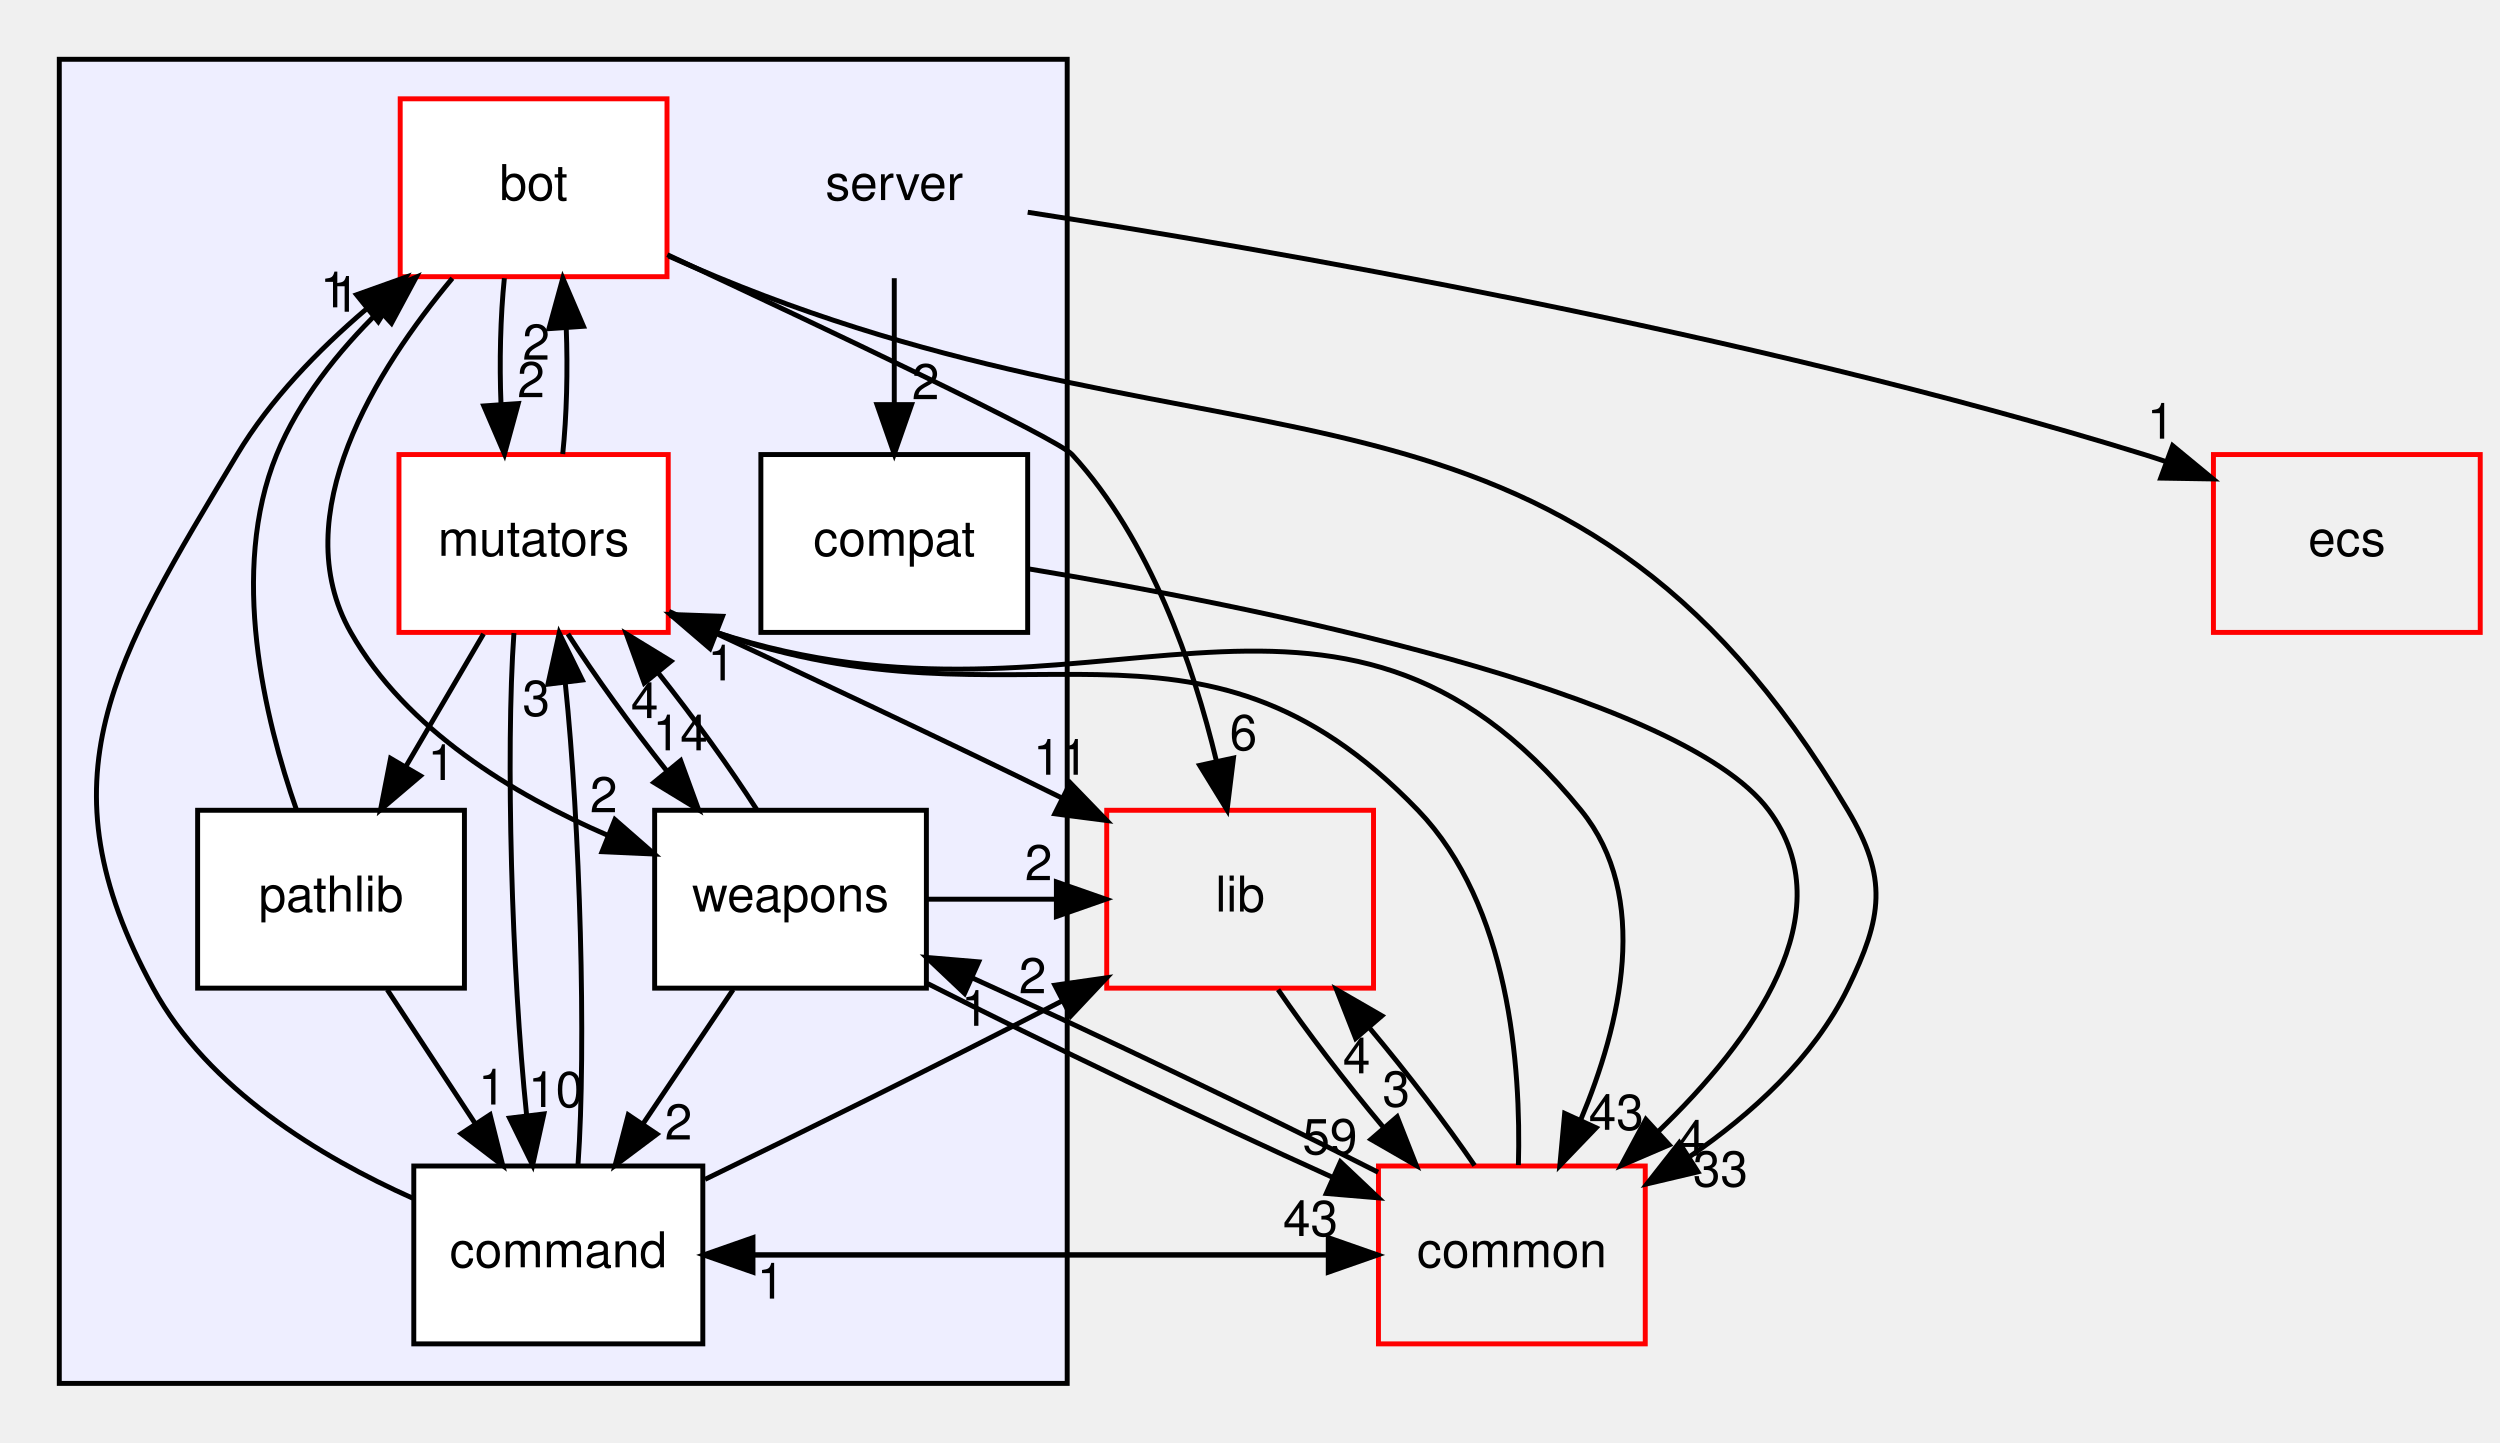
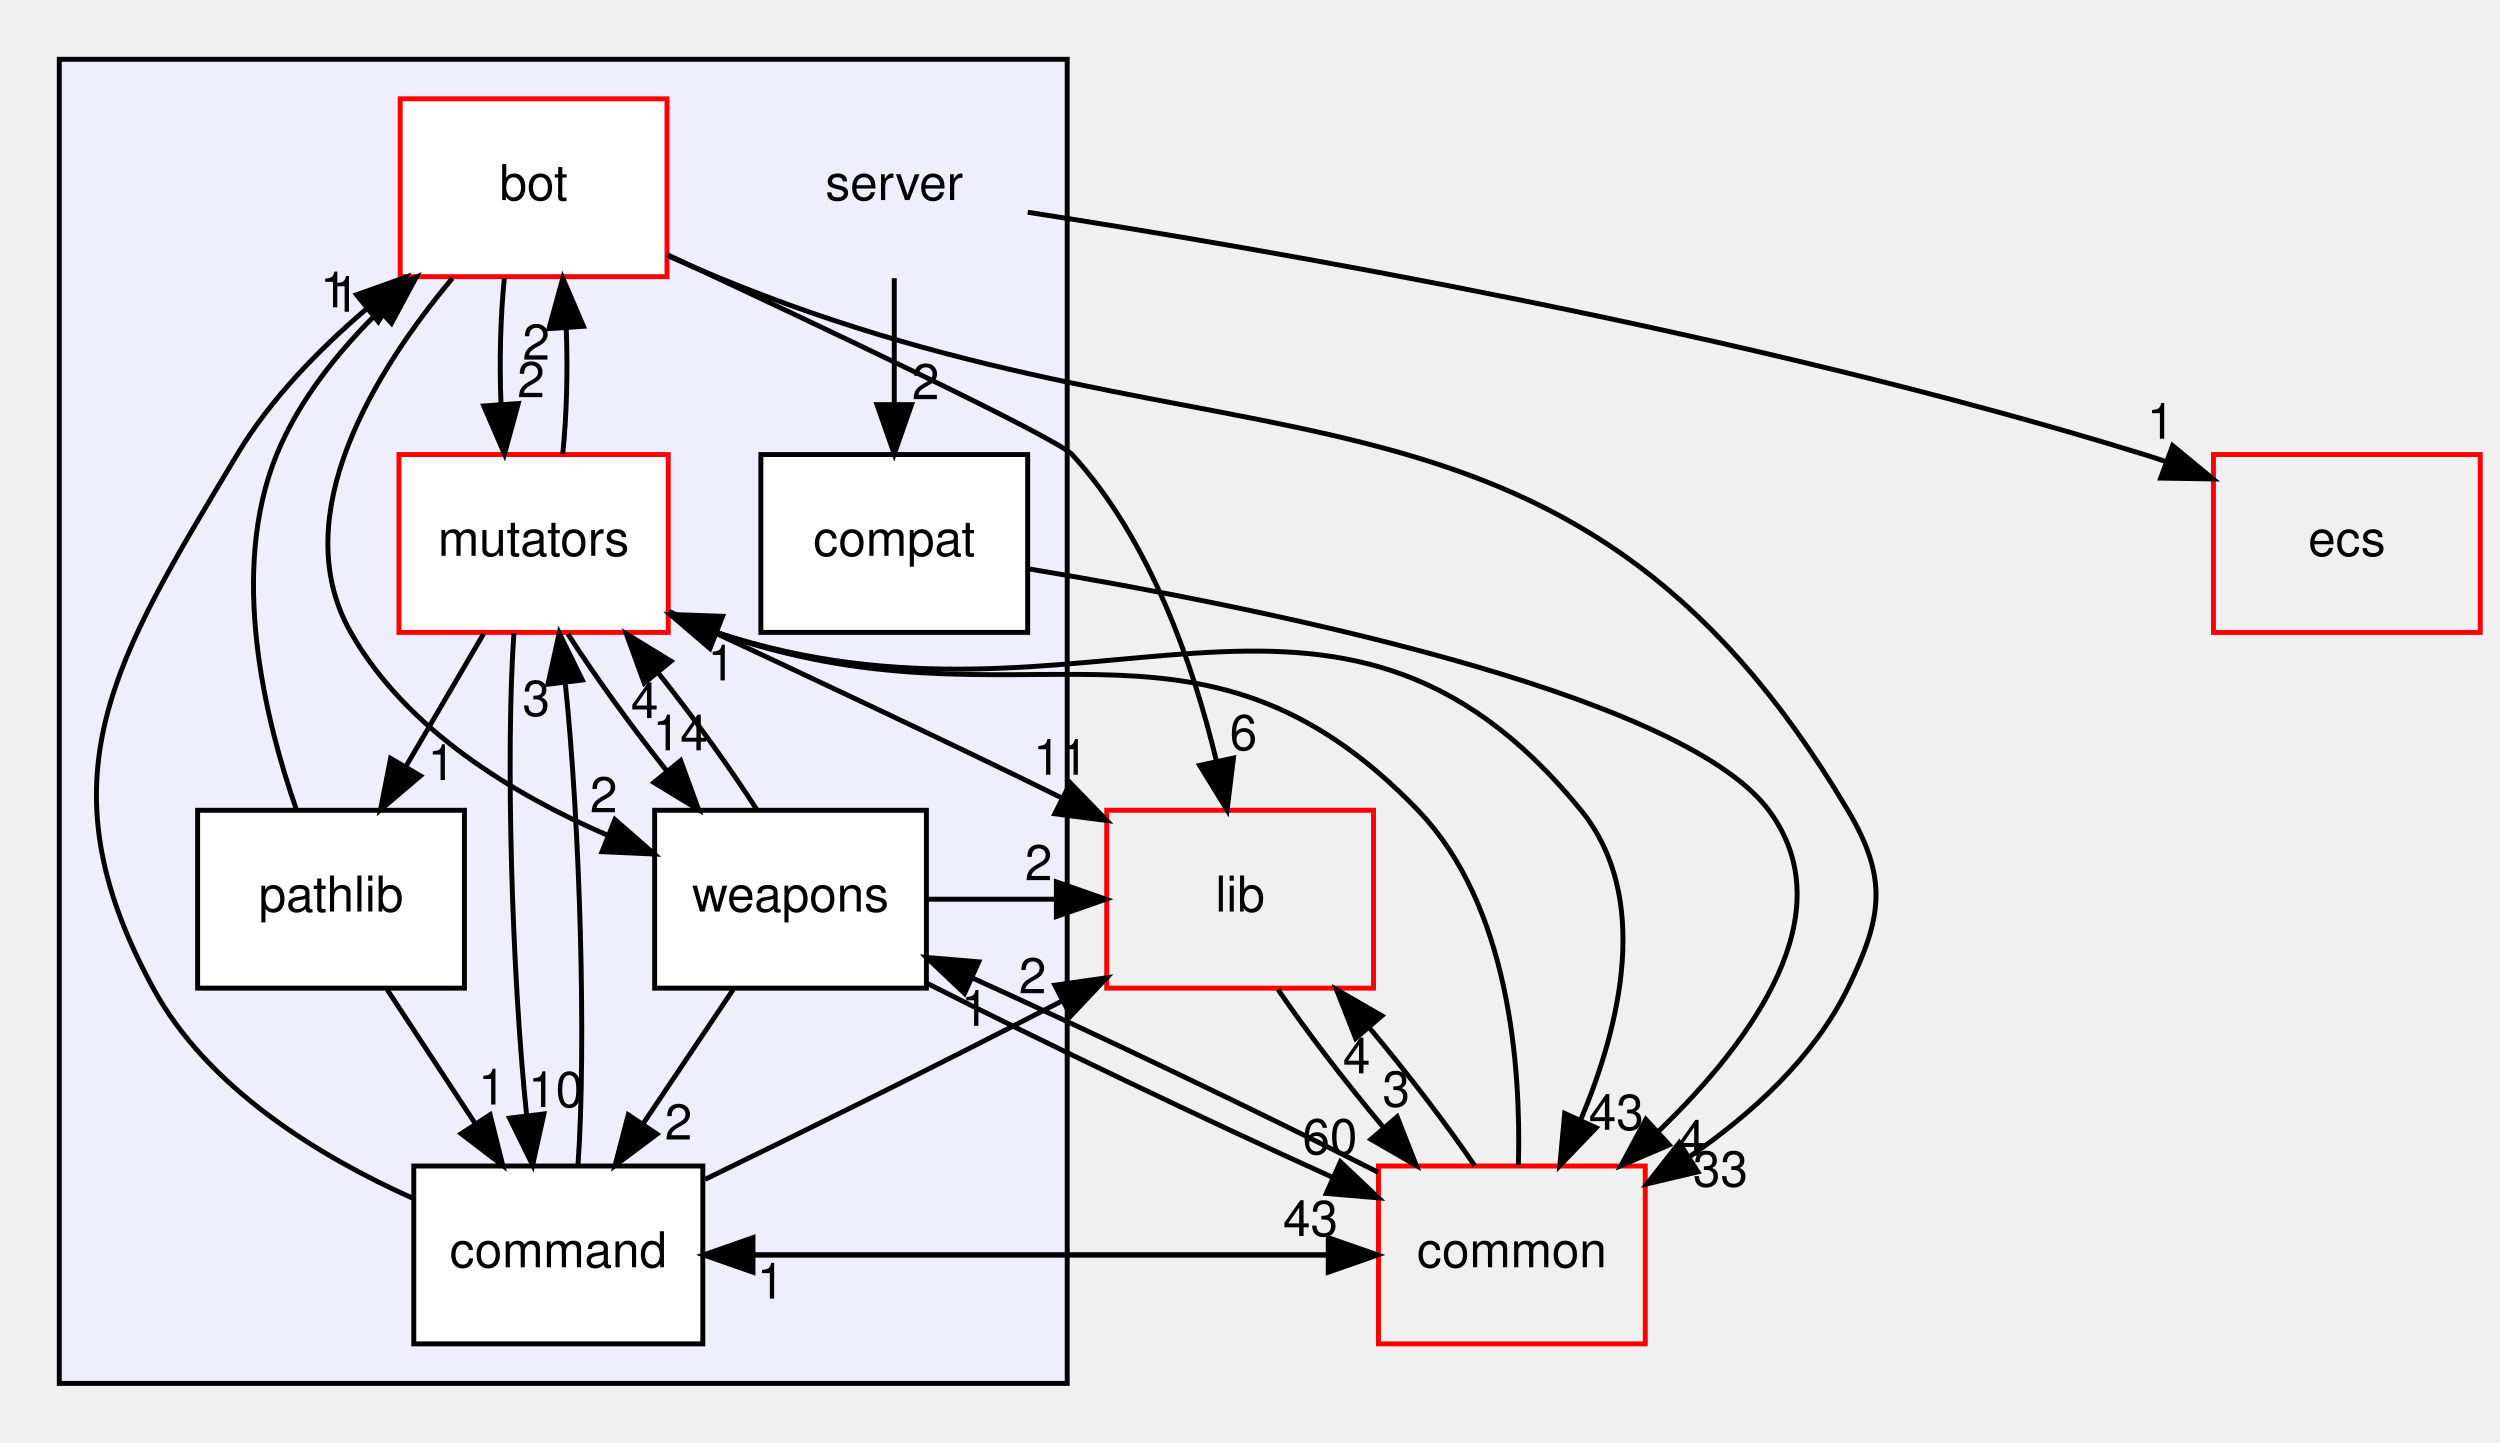
<svg xmlns="http://www.w3.org/2000/svg" xmlns:xlink="http://www.w3.org/1999/xlink" width="506pt" height="292pt" viewBox="0.00 0.00 506.00 292.00">
  <g id="graph0" class="graph" transform="scale(1 1) rotate(0) translate(4 288)">
    <g id="clust1" class="cluster">
      <g id="a_clust1">
        <a xlink:href="dir_41e1742e44e2de38b3bc91f993fed282.html" target="_top">
          <polygon fill="#eeeeff" stroke="black" points="8,-8 8,-276 212,-276 212,-8 8,-8" />
        </a>
      </g>
    </g>
    <g id="node1" class="node">
      <text text-anchor="middle" x="177" y="-247.5" font-family="Helvetica,sans-Serif" font-size="10.00">server</text>
    </g>
    <g id="node4" class="node">
      <g id="a_node4">
        <a xlink:href="dir_bbe38578498df534a0ce6f3162a4def1.html" target="_top" xlink:title="compat">
          <polygon fill="white" stroke="black" points="204,-196 150,-196 150,-160 204,-160 204,-196" />
          <text text-anchor="middle" x="177" y="-175.5" font-family="Helvetica,sans-Serif" font-size="10.00">compat</text>
        </a>
      </g>
    </g>
    <g id="edge12" class="edge">
      <path fill="none" stroke="black" d="M177,-231.697C177,-223.983 177,-214.712 177,-206.112" />
      <polygon fill="black" stroke="black" points="180.5,-206.104 177,-196.104 173.5,-206.104 180.5,-206.104" />
      <g id="a_edge12-headlabel">
        <a xlink:href="dir_000094_000100.html" target="_top" xlink:title="2">
          <text text-anchor="middle" x="183.339" y="-207.199" font-family="Helvetica,sans-Serif" font-size="10.00">2</text>
        </a>
      </g>
    </g>
    <g id="node8" class="node">
      <g id="a_node8">
        <a xlink:href="dir_eafb92770fbc727220bdaa0b1292f771.html" target="_top" xlink:title="ecs">
          <polygon fill="none" stroke="red" points="498,-196 444,-196 444,-160 498,-160 498,-196" />
          <text text-anchor="middle" x="471" y="-175.5" font-family="Helvetica,sans-Serif" font-size="10.00">ecs</text>
        </a>
      </g>
    </g>
    <g id="edge13" class="edge">
      <path fill="none" stroke="black" d="M204.007,-245.042C250.733,-237.819 349.394,-220.915 430,-196 431.426,-195.559 432.872,-195.088 434.325,-194.593" />
      <polygon fill="black" stroke="black" points="435.739,-197.802 443.914,-191.061 433.32,-191.233 435.739,-197.802" />
      <g id="a_edge13-headlabel">
        <a xlink:href="dir_000094_000080.html" target="_top" xlink:title="1">
          <text text-anchor="middle" x="433.348" y="-199.208" font-family="Helvetica,sans-Serif" font-size="10.00">1</text>
        </a>
      </g>
    </g>
    <g id="node2" class="node">
      <g id="a_node2">
        <a xlink:href="dir_7318b2fb7c051dcf4be3004ea6618cfd.html" target="_top" xlink:title="bot">
          <polygon fill="white" stroke="red" points="131,-268 77,-268 77,-232 131,-232 131,-268" />
          <text text-anchor="middle" x="104" y="-247.5" font-family="Helvetica,sans-Serif" font-size="10.00">bot</text>
        </a>
      </g>
    </g>
    <g id="node5" class="node">
      <g id="a_node5">
        <a xlink:href="dir_59526edd3ffea80c81ba0dd8a5822cc1.html" target="_top" xlink:title="mutators">
          <polygon fill="white" stroke="red" points="131.25,-196 76.75,-196 76.75,-160 131.25,-160 131.25,-196" />
          <text text-anchor="middle" x="104" y="-175.5" font-family="Helvetica,sans-Serif" font-size="10.00">mutators</text>
        </a>
      </g>
    </g>
    <g id="edge7" class="edge">
      <path fill="none" stroke="black" d="M98.084,-231.697C97.289,-223.983 97.062,-214.712 97.405,-206.112" />
      <polygon fill="black" stroke="black" points="100.898,-206.324 98.105,-196.104 93.915,-205.836 100.898,-206.324" />
      <g id="a_edge7-headlabel">
        <a xlink:href="dir_000095_000101.html" target="_top" xlink:title="2">
          <text text-anchor="middle" x="103.48" y="-207.608" font-family="Helvetica,sans-Serif" font-size="10.00">2</text>
        </a>
      </g>
    </g>
    <g id="node7" class="node">
      <g id="a_node7">
        <a xlink:href="dir_a670d2a6df59b34ddba61e40bf96dae9.html" target="_top" xlink:title="weapons">
          <polygon fill="white" stroke="black" points="183.5,-124 128.5,-124 128.5,-88 183.5,-88 183.5,-124" />
          <text text-anchor="middle" x="156" y="-103.5" font-family="Helvetica,sans-Serif" font-size="10.00">weapons</text>
        </a>
      </g>
    </g>
    <g id="edge8" class="edge">
      <path fill="none" stroke="black" d="M87.563,-231.685C72.208,-213.31 53.522,-183.713 67,-160 78.175,-140.339 99.847,-127.205 119.007,-118.929" />
      <polygon fill="black" stroke="black" points="120.463,-122.116 128.44,-115.143 117.856,-115.62 120.463,-122.116" />
      <g id="a_edge8-headlabel">
        <a xlink:href="dir_000095_000104.html" target="_top" xlink:title="2">
          <text text-anchor="middle" x="118.185" y="-123.59" font-family="Helvetica,sans-Serif" font-size="10.00">2</text>
        </a>
      </g>
    </g>
    <g id="node9" class="node">
      <g id="a_node9">
        <a xlink:href="dir_97aefd0d527b934f1d99a682da8fe6a9.html" target="_top" xlink:title="lib">
          <polygon fill="none" stroke="red" points="274,-124 220,-124 220,-88 274,-88 274,-124" />
          <text text-anchor="middle" x="247" y="-103.5" font-family="Helvetica,sans-Serif" font-size="10.00">lib</text>
        </a>
      </g>
    </g>
    <g id="edge9" class="edge">
      <path fill="none" stroke="black" d="M131.065,-236.448C162.349,-221.85 209.962,-199.317 213,-196 228.837,-178.711 237.56,-153.281 242.191,-134.026" />
      <polygon fill="black" stroke="black" points="245.655,-134.571 244.363,-124.056 238.815,-133.082 245.655,-134.571" />
      <g id="a_edge9-headlabel">
        <a xlink:href="dir_000095_000084.html" target="_top" xlink:title="6">
          <text text-anchor="middle" x="247.664" y="-136.188" font-family="Helvetica,sans-Serif" font-size="10.00">6</text>
        </a>
      </g>
    </g>
    <g id="node10" class="node">
      <g id="a_node10">
        <a xlink:href="dir_bdd9a5d540de89e9fe90efdfc6973a4f.html" target="_top" xlink:title="common">
          <polygon fill="none" stroke="red" points="329,-52 275,-52 275,-16 329,-16 329,-52" />
          <text text-anchor="middle" x="302" y="-31.5" font-family="Helvetica,sans-Serif" font-size="10.00">common</text>
        </a>
      </g>
    </g>
    <g id="edge10" class="edge">
      <path fill="none" stroke="black" d="M131.378,-236.143C134.606,-234.709 137.866,-233.3 141,-232 244.949,-188.902 312.558,-220.763 370,-124 378.167,-110.242 377.022,-102.377 370,-88 363.115,-73.904 350.469,-62.466 337.933,-53.872" />
      <polygon fill="black" stroke="black" points="339.655,-50.819 329.345,-48.38 335.884,-56.716 339.655,-50.819" />
      <g id="a_edge10-headlabel">
        <a xlink:href="dir_000095_000006.html" target="_top" xlink:title="33">
          <text text-anchor="middle" x="344.213" y="-47.864" font-family="Helvetica,sans-Serif" font-size="10.00">33</text>
        </a>
      </g>
    </g>
    <g id="node3" class="node">
      <g id="a_node3">
        <a xlink:href="dir_8a87120786ccfc907eed32da78bf9505.html" target="_top" xlink:title="command">
          <polygon fill="white" stroke="black" points="138.25,-52 79.75,-52 79.75,-16 138.25,-16 138.25,-52" />
          <text text-anchor="middle" x="109" y="-31.5" font-family="Helvetica,sans-Serif" font-size="10.00">command</text>
        </a>
      </g>
    </g>
    <g id="edge22" class="edge">
      <path fill="none" stroke="black" d="M79.514,-45.488C60.806,-53.859 38.103,-67.603 27,-88 3.768,-130.678 19.036,-154.312 44,-196 50.639,-207.086 60.368,-217.11 70.069,-225.381" />
      <polygon fill="black" stroke="black" points="68.163,-228.341 78.142,-231.901 72.562,-222.895 68.163,-228.341" />
      <g id="a_edge22-headlabel">
        <a xlink:href="dir_000099_000095.html" target="_top" xlink:title="1">
          <text text-anchor="middle" x="63.583" y="-225.791" font-family="Helvetica,sans-Serif" font-size="10.00">1</text>
        </a>
      </g>
    </g>
    <g id="edge21" class="edge">
      <path fill="none" stroke="black" d="M112.986,-52.189C114.687,-76.424 113.409,-120.888 110.416,-149.679" />
      <polygon fill="black" stroke="black" points="106.909,-149.525 109.188,-159.871 113.859,-150.362 106.909,-149.525" />
      <g id="a_edge21-headlabel">
        <a xlink:href="dir_000099_000101.html" target="_top" xlink:title="3">
          <text text-anchor="middle" x="104.521" y="-143.116" font-family="Helvetica,sans-Serif" font-size="10.00">3</text>
        </a>
      </g>
    </g>
    <g id="edge23" class="edge">
      <path fill="none" stroke="black" d="M138.688,-49.294C158.066,-58.713 184.11,-71.539 210.885,-85.372" />
      <polygon fill="black" stroke="black" points="209.497,-88.595 219.984,-90.099 212.723,-82.383 209.497,-88.595" />
      <g id="a_edge23-headlabel">
        <a xlink:href="dir_000099_000084.html" target="_top" xlink:title="2">
          <text text-anchor="middle" x="204.998" y="-86.958" font-family="Helvetica,sans-Serif" font-size="10.00">2</text>
        </a>
      </g>
    </g>
    <g id="edge24" class="edge">
      <path fill="none" stroke="black" d="M138.402,-34C180.506,-34 222.61,-34 264.714,-34" />
      <polygon fill="black" stroke="black" points="264.84,-37.5 274.84,-34 264.84,-30.5 264.84,-37.5" />
      <g id="a_edge24-headlabel">
        <a xlink:href="dir_000099_000006.html" target="_top" xlink:title="43">
          <text text-anchor="middle" x="261.246" y="-37.839" font-family="Helvetica,sans-Serif" font-size="10.00">43</text>
        </a>
      </g>
    </g>
    <g id="edge11" class="edge">
      <path fill="none" stroke="black" d="M204.02,-172.888C248.977,-165.432 335.995,-148.187 354,-124 369.471,-103.217 350.811,-77.475 331.677,-59.031" />
      <polygon fill="black" stroke="black" points="333.849,-56.274 324.111,-52.1 329.12,-61.436 333.849,-56.274" />
      <g id="a_edge11-headlabel">
        <a xlink:href="dir_000100_000006.html" target="_top" xlink:title="4">
          <text text-anchor="middle" x="338.417" y="-54.108" font-family="Helvetica,sans-Serif" font-size="10.00">4</text>
        </a>
      </g>
    </g>
    <g id="edge1" class="edge">
      <path fill="none" stroke="black" d="M109.895,-196.104C110.701,-203.791 110.937,-213.054 110.604,-221.665" />
      <polygon fill="black" stroke="black" points="107.109,-221.48 109.916,-231.697 114.092,-221.96 107.109,-221.48" />
      <g id="a_edge1-headlabel">
        <a xlink:href="dir_000101_000095.html" target="_top" xlink:title="2">
          <text text-anchor="middle" x="104.522" y="-215.2" font-family="Helvetica,sans-Serif" font-size="10.00">2</text>
        </a>
      </g>
    </g>
    <g id="edge5" class="edge">
      <path fill="none" stroke="black" d="M100.019,-159.871C98.312,-135.67 99.586,-91.211 102.576,-62.393" />
      <polygon fill="black" stroke="black" points="106.084,-62.536 103.804,-52.189 99.135,-61.7 106.084,-62.536" />
      <g id="a_edge5-headlabel">
        <a xlink:href="dir_000101_000099.html" target="_top" xlink:title="10">
          <text text-anchor="middle" x="108.474" y="-63.944" font-family="Helvetica,sans-Serif" font-size="10.00">10</text>
        </a>
      </g>
    </g>
    <g id="node6" class="node">
      <g id="a_node6">
        <a xlink:href="dir_038facabb326e47524555c6946dd7e55.html" target="_top" xlink:title="pathlib">
          <polygon fill="white" stroke="black" points="90,-124 36,-124 36,-88 90,-88 90,-124" />
          <text text-anchor="middle" x="63" y="-103.5" font-family="Helvetica,sans-Serif" font-size="10.00">pathlib</text>
        </a>
      </g>
    </g>
    <g id="edge2" class="edge">
      <path fill="none" stroke="black" d="M93.865,-159.697C89.148,-151.644 83.438,-141.894 78.218,-132.982" />
      <polygon fill="black" stroke="black" points="81.092,-130.964 73.018,-124.104 75.052,-134.502 81.092,-130.964" />
      <g id="a_edge2-headlabel">
        <a xlink:href="dir_000101_000103.html" target="_top" xlink:title="1">
          <text text-anchor="middle" x="85.359" y="-130.131" font-family="Helvetica,sans-Serif" font-size="10.00">1</text>
        </a>
      </g>
    </g>
    <g id="edge3" class="edge">
      <path fill="none" stroke="black" d="M110.938,-159.697C116.307,-151.305 123.717,-141.07 131.04,-131.861" />
      <polygon fill="black" stroke="black" points="133.766,-134.057 137.399,-124.104 128.352,-129.619 133.766,-134.057" />
      <g id="a_edge3-headlabel">
        <a xlink:href="dir_000101_000104.html" target="_top" xlink:title="14">
          <text text-anchor="middle" x="133.683" y="-136.137" font-family="Helvetica,sans-Serif" font-size="10.00">14</text>
        </a>
      </g>
    </g>
    <g id="edge4" class="edge">
      <path fill="none" stroke="black" d="M131.421,-164.253C155.443,-153.05 189.384,-137.129 210.836,-126.527" />
      <polygon fill="black" stroke="black" points="212.631,-129.543 219.999,-121.93 209.492,-123.286 212.631,-129.543" />
      <g id="a_edge4-headlabel">
        <a xlink:href="dir_000101_000084.html" target="_top" xlink:title="11">
          <text text-anchor="middle" x="210.691" y="-131.192" font-family="Helvetica,sans-Serif" font-size="10.00">11</text>
        </a>
      </g>
    </g>
    <g id="edge6" class="edge">
      <path fill="none" stroke="black" d="M131.607,-163.494C134.736,-162.211 137.91,-161.013 141,-160 216.455,-135.264 265.826,-185.546 316,-124 330.204,-106.577 324.047,-80.666 315.914,-61.289" />
      <polygon fill="black" stroke="black" points="319.054,-59.738 311.711,-52.1 312.688,-62.649 319.054,-59.738" />
      <g id="a_edge6-headlabel">
        <a xlink:href="dir_000101_000006.html" target="_top" xlink:title="43">
          <text text-anchor="middle" x="323.131" y="-59.326" font-family="Helvetica,sans-Serif" font-size="10.00">43</text>
        </a>
      </g>
    </g>
    <g id="edge14" class="edge">
      <path fill="none" stroke="black" d="M56.017,-124.064C49.572,-142.486 42.341,-172.364 52,-196 56.488,-206.983 64.471,-216.919 72.855,-225.142" />
      <polygon fill="black" stroke="black" points="70.508,-227.739 80.248,-231.91 75.235,-222.576 70.508,-227.739" />
      <g id="a_edge14-headlabel">
        <a xlink:href="dir_000103_000095.html" target="_top" xlink:title="1">
          <text text-anchor="middle" x="65.94" y="-224.906" font-family="Helvetica,sans-Serif" font-size="10.00">1</text>
        </a>
      </g>
    </g>
    <g id="edge15" class="edge">
      <path fill="none" stroke="black" d="M74.371,-87.697C79.719,-79.559 86.204,-69.689 92.111,-60.701" />
      <polygon fill="black" stroke="black" points="95.193,-62.383 97.76,-52.104 89.343,-58.539 95.193,-62.383" />
      <g id="a_edge15-headlabel">
        <a xlink:href="dir_000103_000099.html" target="_top" xlink:title="1">
          <text text-anchor="middle" x="95.592" y="-64.447" font-family="Helvetica,sans-Serif" font-size="10.00">1</text>
        </a>
      </g>
    </g>
    <g id="edge18" class="edge">
      <path fill="none" stroke="black" d="M144.382,-87.697C138.861,-79.474 132.153,-69.483 126.068,-60.421" />
      <polygon fill="black" stroke="black" points="128.965,-58.456 120.484,-52.104 123.153,-62.358 128.965,-58.456" />
      <g id="a_edge18-headlabel">
        <a xlink:href="dir_000104_000099.html" target="_top" xlink:title="2">
          <text text-anchor="middle" x="133.325" y="-57.357" font-family="Helvetica,sans-Serif" font-size="10.00">2</text>
        </a>
      </g>
    </g>
    <g id="edge16" class="edge">
      <path fill="none" stroke="black" d="M149.189,-124.104C143.853,-132.467 136.458,-142.694 129.134,-151.92" />
      <polygon fill="black" stroke="black" points="126.394,-149.741 122.77,-159.697 131.812,-154.174 126.394,-149.741" />
      <g id="a_edge16-headlabel">
        <a xlink:href="dir_000104_000101.html" target="_top" xlink:title="4">
          <text text-anchor="middle" x="126.474" y="-142.661" font-family="Helvetica,sans-Serif" font-size="10.00">4</text>
        </a>
      </g>
    </g>
    <g id="edge17" class="edge">
      <path fill="none" stroke="black" d="M183.727,-106C192.372,-106 201.018,-106 209.663,-106" />
      <polygon fill="black" stroke="black" points="209.812,-109.5 219.812,-106 209.812,-102.5 209.812,-109.5" />
      <g id="a_edge17-headlabel">
        <a xlink:href="dir_000104_000084.html" target="_top" xlink:title="2">
          <text text-anchor="middle" x="206.218" y="-109.839" font-family="Helvetica,sans-Serif" font-size="10.00">2</text>
        </a>
      </g>
    </g>
    <g id="edge19" class="edge">
      <path fill="none" stroke="black" d="M183.714,-88.941C207.006,-77.129 240.283,-61.2 265.683,-49.718" />
      <polygon fill="black" stroke="black" points="267.296,-52.831 274.995,-45.553 264.437,-46.441 267.296,-52.831" />
      <g id="a_edge19-headlabel">
-         <a xlink:href="dir_000104_000006.html" target="_top" xlink:title="59">
-           <text text-anchor="middle" x="265.174" y="-54.39" font-family="Helvetica,sans-Serif" font-size="10.00">59</text>
+         <a xlink:href="dir_000104_000006.html" target="_top" xlink:title="60">
+           <text text-anchor="middle" x="265.174" y="-54.39" font-family="Helvetica,sans-Serif" font-size="10.00">60</text>
        </a>
      </g>
    </g>
    <g id="edge20" class="edge">
      <path fill="none" stroke="black" d="M254.68,-87.697C260.408,-79.305 268.257,-69.07 275.974,-59.861" />
      <polygon fill="black" stroke="black" points="278.784,-61.962 282.666,-52.104 273.484,-57.39 278.784,-61.962" />
      <g id="a_edge20-headlabel">
        <a xlink:href="dir_000084_000006.html" target="_top" xlink:title="3">
          <text text-anchor="middle" x="278.586" y="-64.039" font-family="Helvetica,sans-Serif" font-size="10.00">3</text>
        </a>
      </g>
    </g>
    <g id="edge28" class="edge">
      <path fill="none" stroke="black" d="M274.84,-34C232.736,-34 190.632,-34 148.529,-34" />
      <polygon fill="black" stroke="black" points="148.402,-30.5 138.402,-34 148.402,-37.5 148.402,-30.5" />
      <g id="a_edge28-headlabel">
        <a xlink:href="dir_000006_000099.html" target="_top" xlink:title="1">
          <text text-anchor="middle" x="151.997" y="-25.161" font-family="Helvetica,sans-Serif" font-size="10.00">1</text>
        </a>
      </g>
    </g>
    <g id="edge25" class="edge">
      <path fill="none" stroke="black" d="M303.325,-52.186C303.867,-72.139 301.519,-104.764 283,-124 237.844,-170.904 202.392,-138.319 141,-160 140.904,-160.034 140.808,-160.068 140.712,-160.102" />
      <polygon fill="black" stroke="black" points="139.699,-156.74 131.655,-163.635 142.244,-163.261 139.699,-156.74" />
      <g id="a_edge25-headlabel">
        <a xlink:href="dir_000006_000101.html" target="_top" xlink:title="1">
          <text text-anchor="middle" x="142.016" y="-150.289" font-family="Helvetica,sans-Serif" font-size="10.00">1</text>
        </a>
      </g>
    </g>
    <g id="edge26" class="edge">
      <path fill="none" stroke="black" d="M274.921,-50.737C251.781,-62.489 218.462,-78.449 192.906,-90.016" />
      <polygon fill="black" stroke="black" points="191.224,-86.934 183.529,-94.216 194.086,-93.322 191.224,-86.934" />
      <g id="a_edge26-headlabel">
        <a xlink:href="dir_000006_000104.html" target="_top" xlink:title="1">
          <text text-anchor="middle" x="193.344" y="-80.373" font-family="Helvetica,sans-Serif" font-size="10.00">1</text>
        </a>
      </g>
    </g>
    <g id="edge27" class="edge">
      <path fill="none" stroke="black" d="M294.456,-52.104C288.762,-60.467 280.928,-70.695 273.209,-79.92" />
      <polygon fill="black" stroke="black" points="270.385,-77.835 266.511,-87.697 275.689,-82.403 270.385,-77.835" />
      <g id="a_edge27-headlabel">
        <a xlink:href="dir_000006_000084.html" target="_top" xlink:title="4">
          <text text-anchor="middle" x="270.579" y="-70.759" font-family="Helvetica,sans-Serif" font-size="10.00">4</text>
        </a>
      </g>
    </g>
  </g>
</svg>
